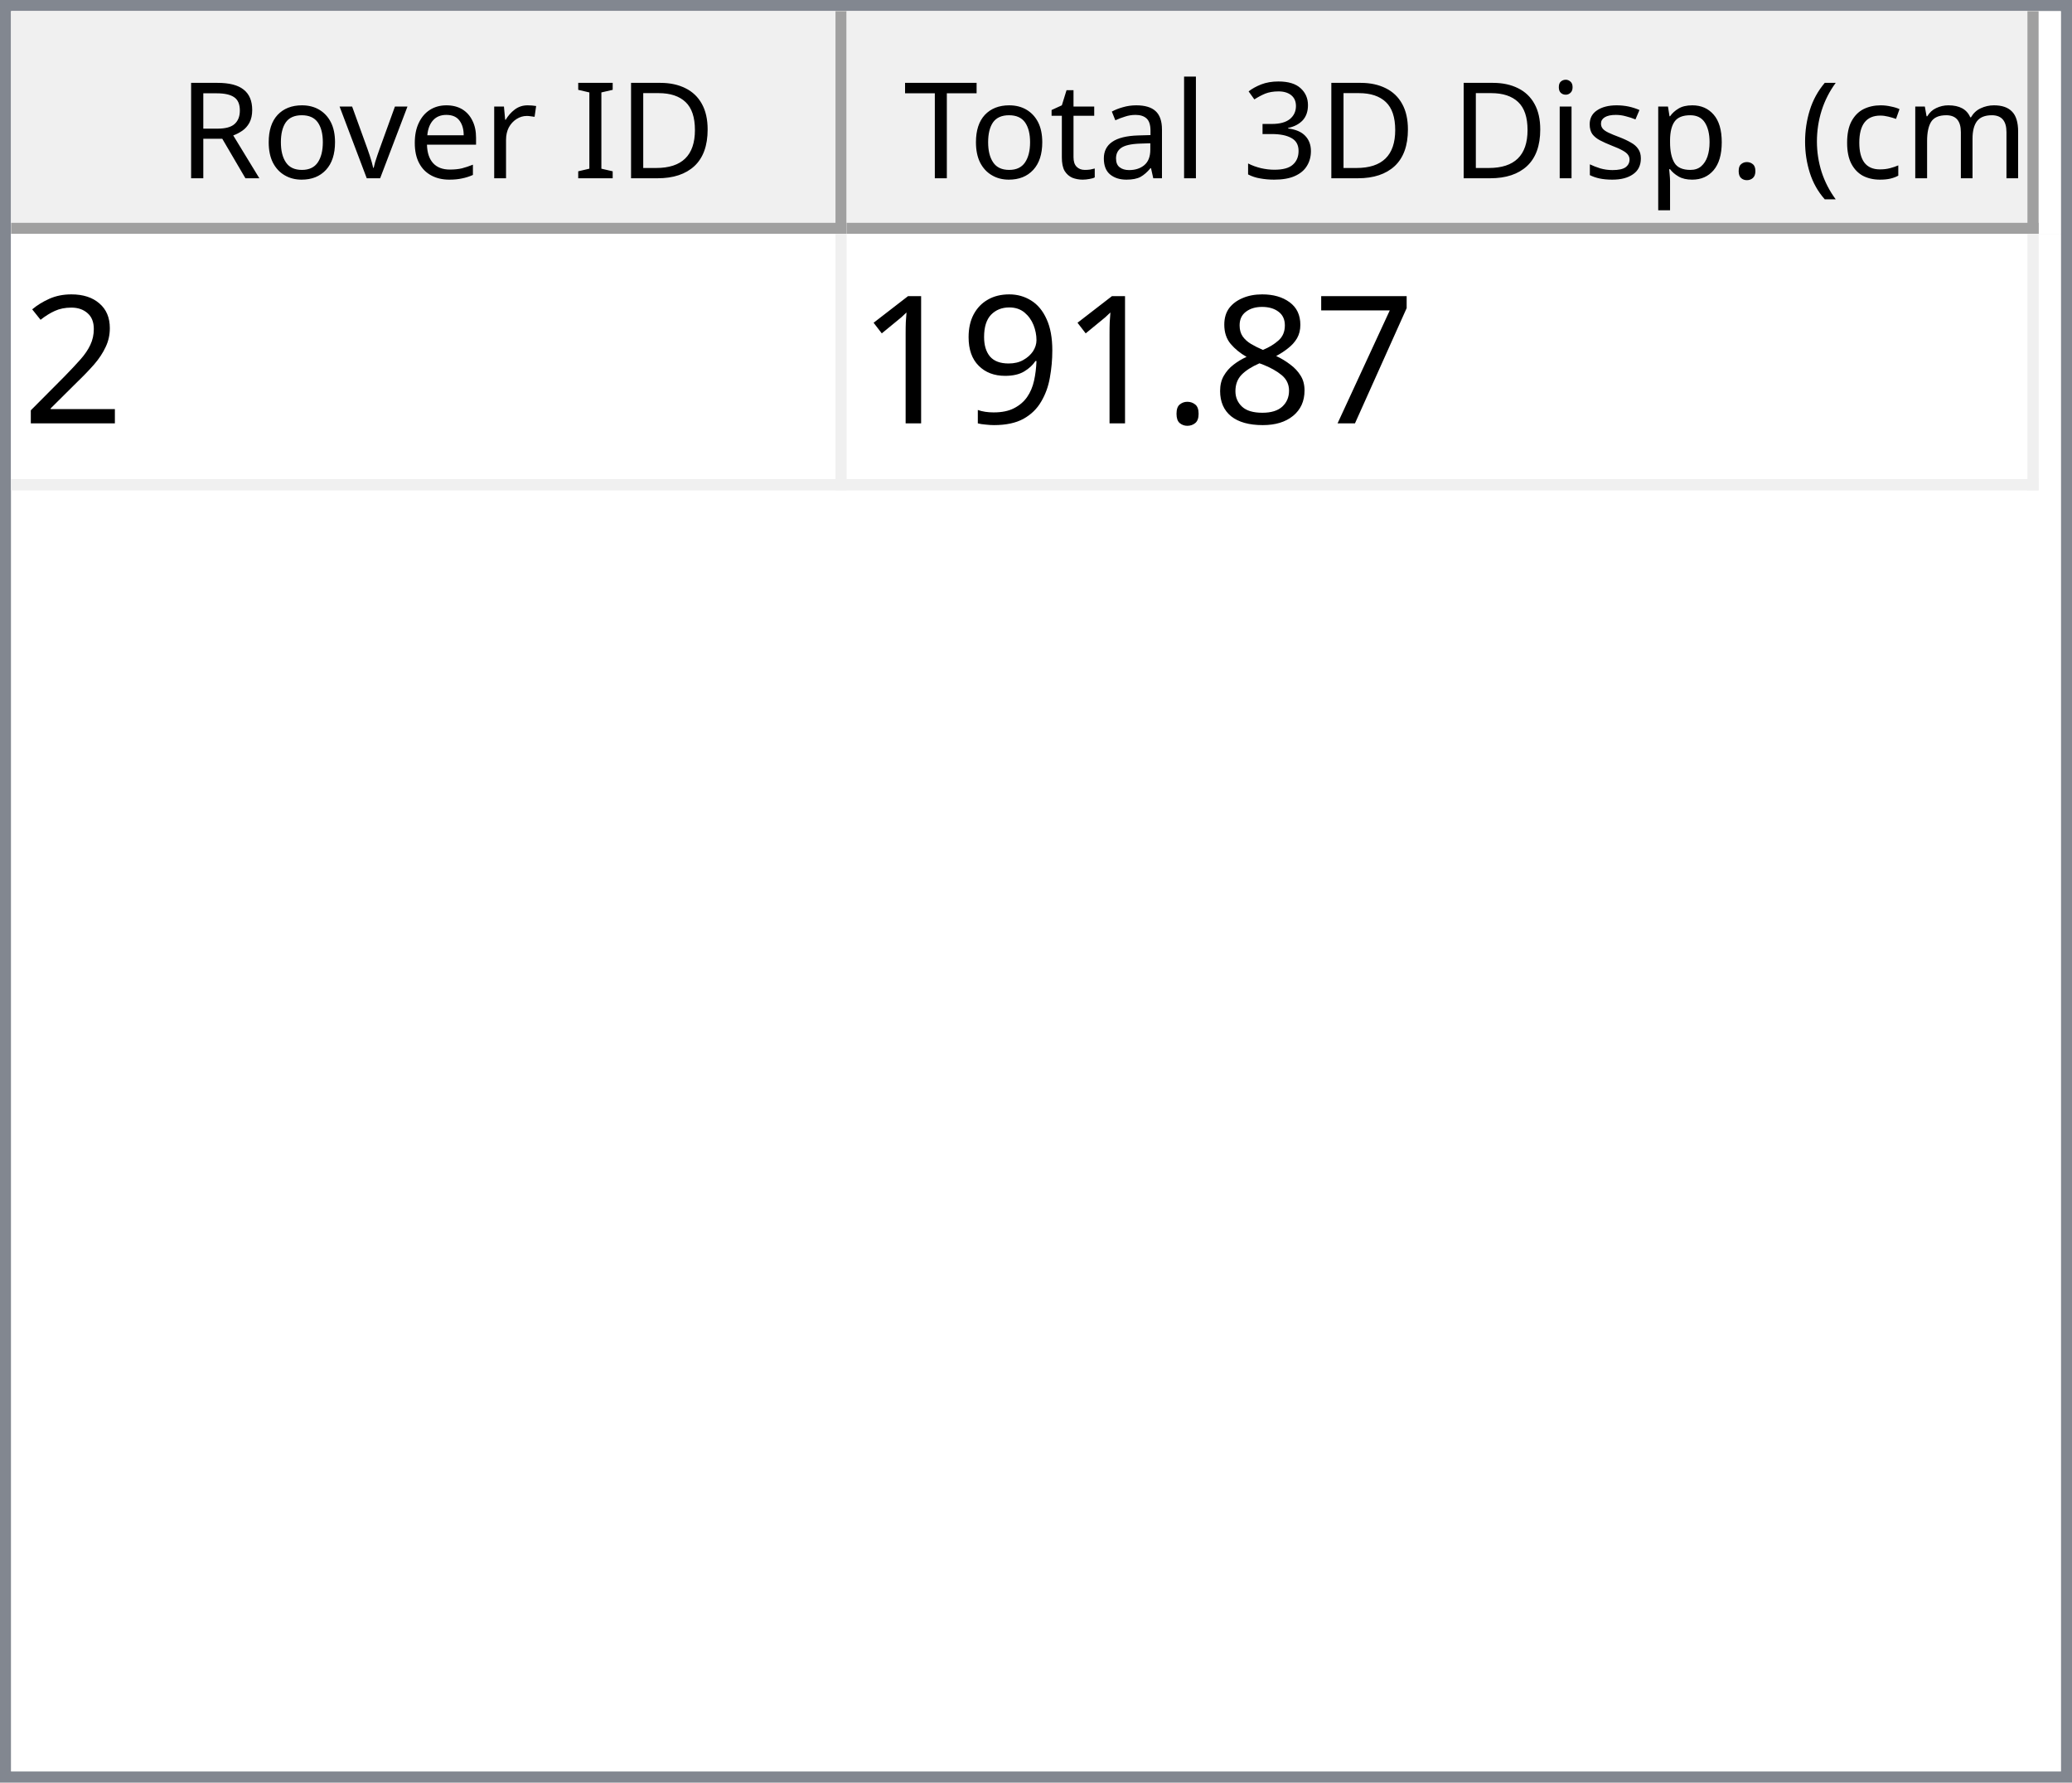
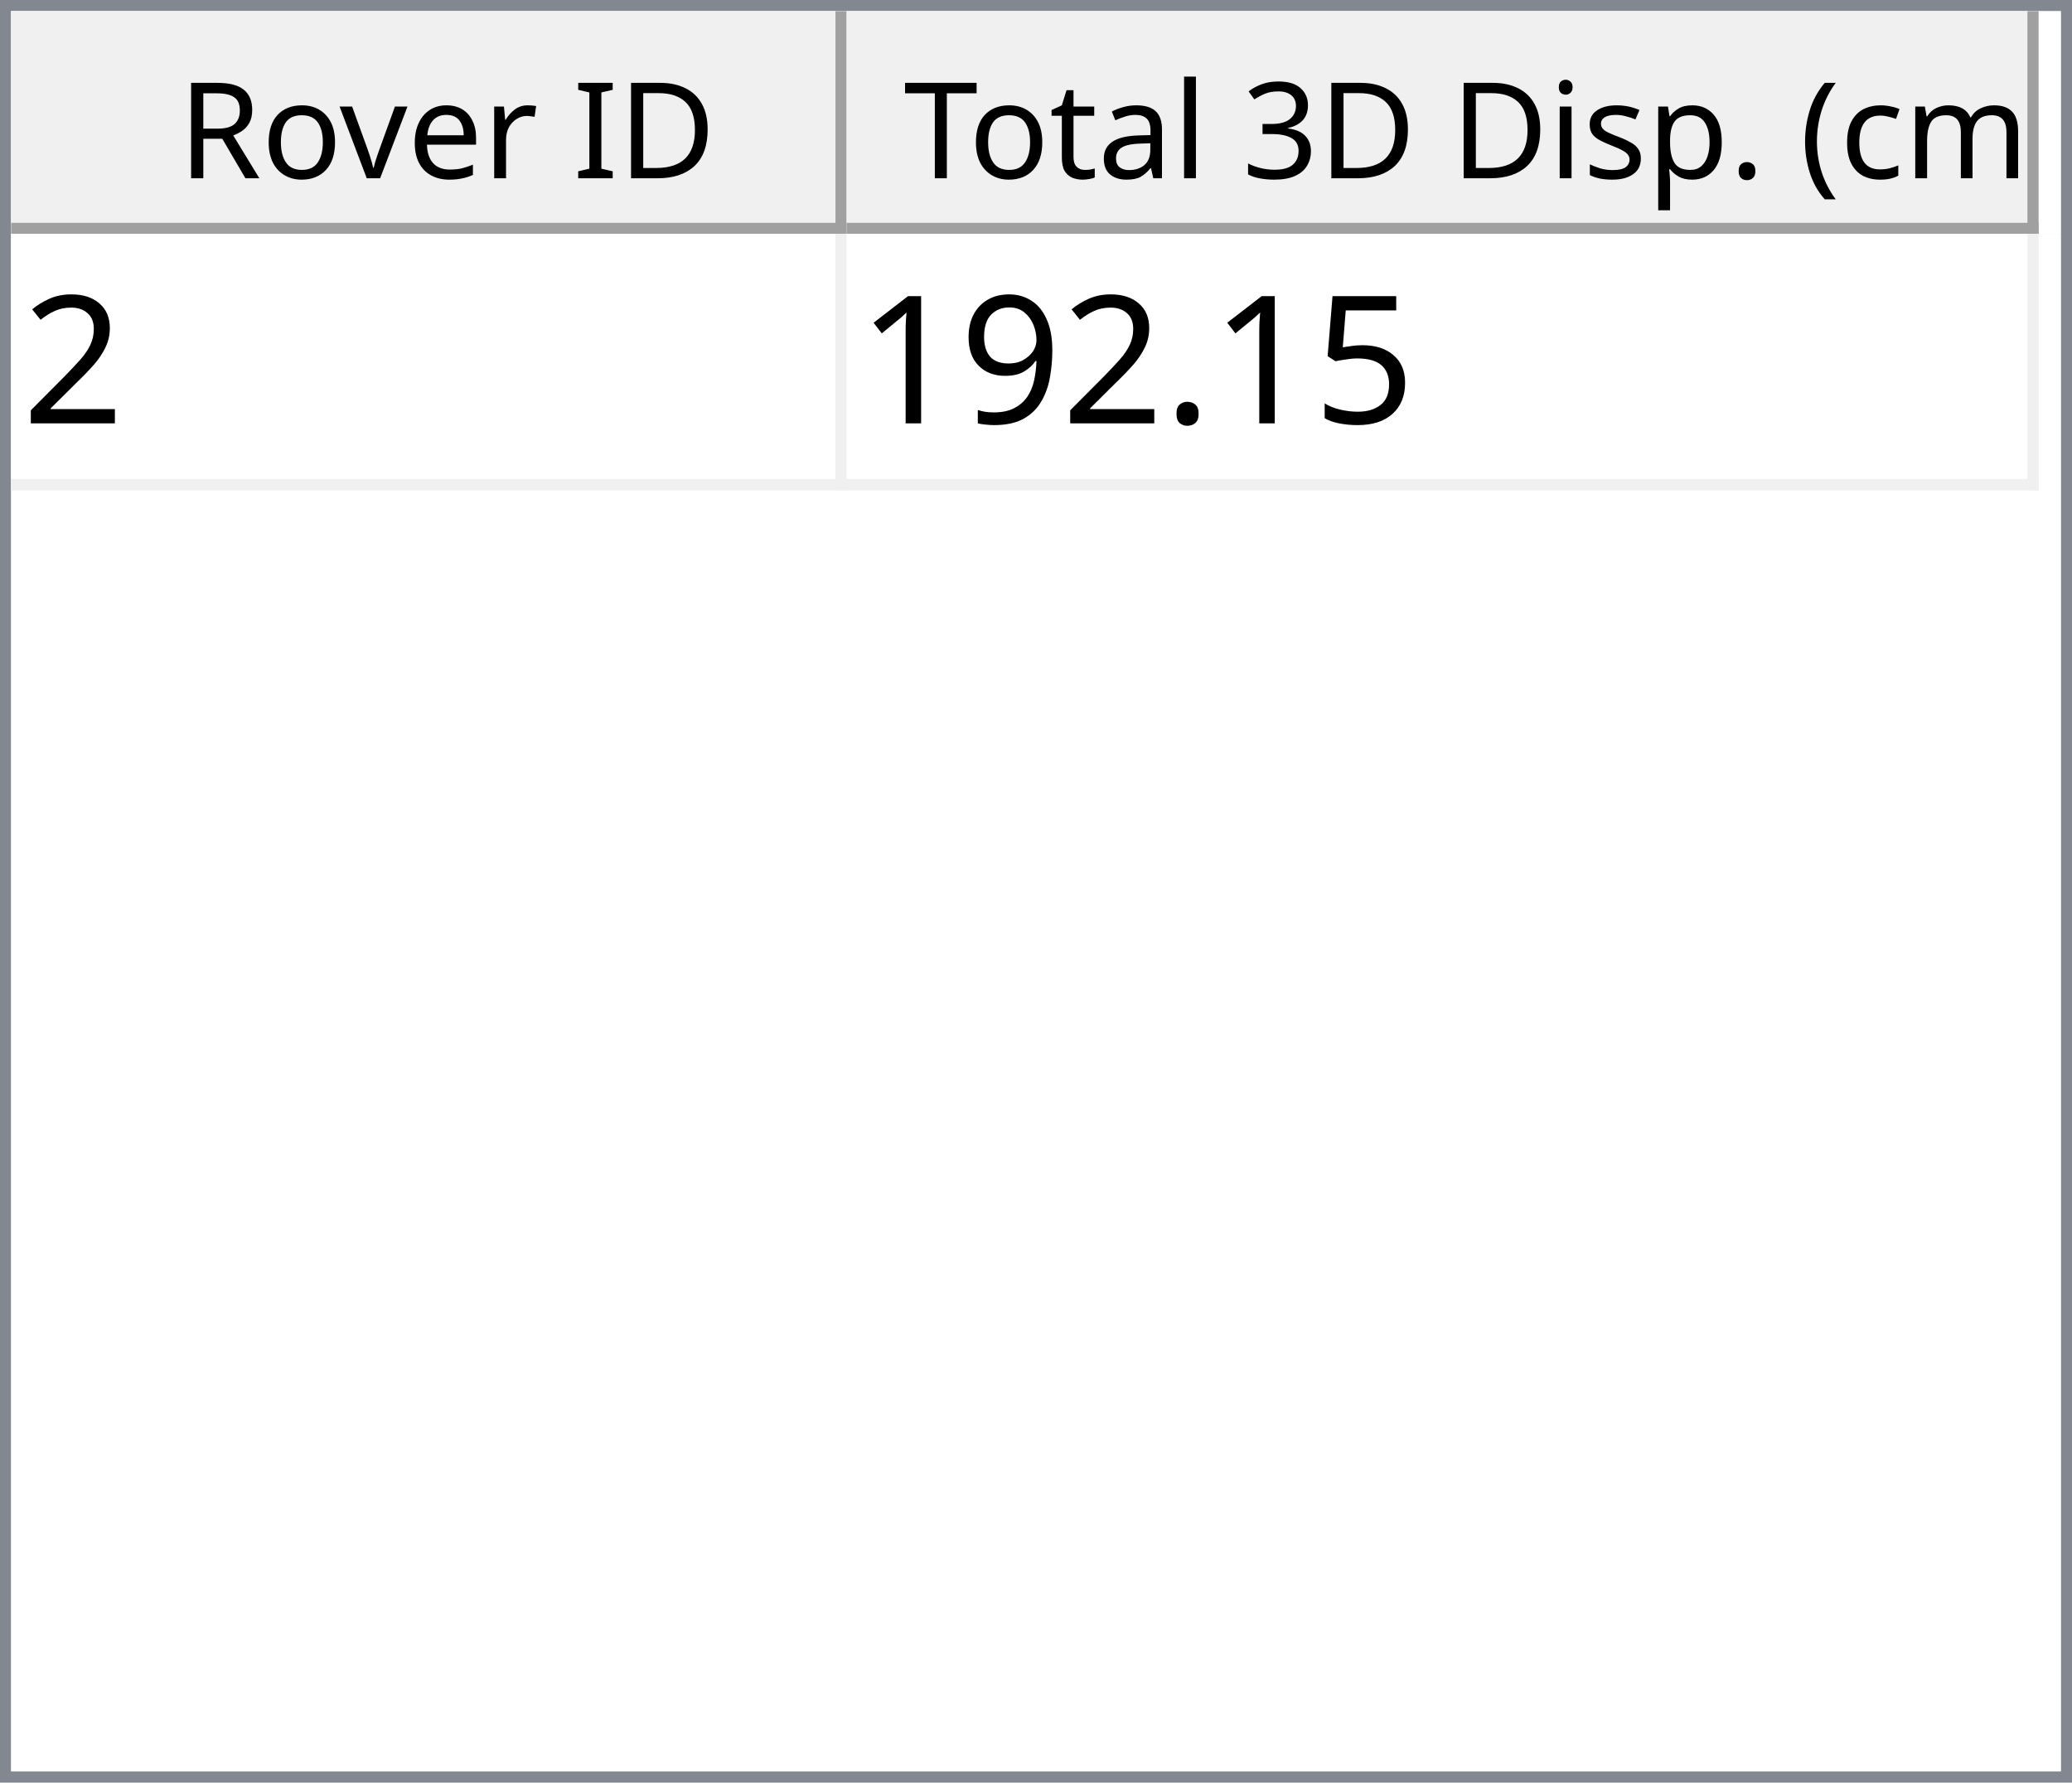
<svg xmlns="http://www.w3.org/2000/svg" style="fill-opacity:1; color-rendering:auto; color-interpolation:auto; text-rendering:auto; stroke:black; stroke-linecap:square; stroke-miterlimit:10; shape-rendering:auto; stroke-opacity:1; fill:black; stroke-dasharray:none; font-weight:normal; stroke-width:1; font-family:'Dialog'; font-style:normal; stroke-linejoin:miter; font-size:12px; stroke-dashoffset:0; image-rendering:auto;" width="186" height="160">
  <defs id="genericDefs" />
  <g>
    <defs id="defs1">
      <clipPath clipPathUnits="userSpaceOnUse" id="clipPath1">
        <path d="M0 0 L186 0 L186 160 L0 160 L0 0 Z" />
      </clipPath>
      <clipPath clipPathUnits="userSpaceOnUse" id="clipPath2">
        <path d="M0 0 L0 160 L186 160 L186 0 Z" />
      </clipPath>
      <clipPath clipPathUnits="userSpaceOnUse" id="clipPath3">
        <path d="M0 0 L0 20 L184 20 L184 0 Z" />
      </clipPath>
      <clipPath clipPathUnits="userSpaceOnUse" id="clipPath4">
        <path d="M0 0 L0 20 L75 20 L75 0 Z" />
      </clipPath>
      <clipPath clipPathUnits="userSpaceOnUse" id="clipPath5">
        <path d="M1 1 L1 19 L74 19 L74 1 Z" />
      </clipPath>
      <clipPath clipPathUnits="userSpaceOnUse" id="clipPath6">
        <path d="M0 0 L0 18 L73 18 L73 0 Z" />
      </clipPath>
      <clipPath clipPathUnits="userSpaceOnUse" id="clipPath7">
        <path d="M-0.5 -0.5 L-0.5 19.5 L74.5 19.5 L74.5 -0.5 Z" />
      </clipPath>
      <clipPath clipPathUnits="userSpaceOnUse" id="clipPath8">
        <path d="M0 0 L0 20 L107 20 L107 0 Z" />
      </clipPath>
      <clipPath clipPathUnits="userSpaceOnUse" id="clipPath9">
        <path d="M1 1 L1 19 L106 19 L106 1 Z" />
      </clipPath>
      <clipPath clipPathUnits="userSpaceOnUse" id="clipPath10">
        <path d="M0 0 L0 18 L105 18 L105 0 Z" />
      </clipPath>
      <clipPath clipPathUnits="userSpaceOnUse" id="clipPath11">
        <path d="M-0.5 -0.5 L-0.5 19.5 L106.5 19.5 L106.5 -0.5 Z" />
      </clipPath>
      <clipPath clipPathUnits="userSpaceOnUse" id="clipPath12">
        <path d="M0 0 L0 138 L184 138 L184 0 Z" />
      </clipPath>
      <clipPath clipPathUnits="userSpaceOnUse" id="clipPath13">
        <path d="M0 0 L0 23 L182 23 L182 0 Z" />
      </clipPath>
      <clipPath clipPathUnits="userSpaceOnUse" id="clipPath14">
        <path d="M-0.5 -0.5 L-0.5 22.5 L181.5 22.5 L181.5 -0.5 Z" />
      </clipPath>
      <clipPath clipPathUnits="userSpaceOnUse" id="clipPath15">
        <path d="M0 0 L0 22 L74 22 L74 0 Z" />
      </clipPath>
      <clipPath clipPathUnits="userSpaceOnUse" id="clipPath16">
        <path d="M0 0 L0 22 L106 22 L106 0 Z" />
      </clipPath>
      <font horiz-adv-x="64.551" id="font1">
        <font-face ascent="107.91" descent="25.098" units-per-em="100" style="font-style:normal; font-family:Segoe UI; font-weight:normal;" />
        <missing-glyph horiz-adv-x="64.551" d="M8.109 0 L8.109 68.266 L56.453 68.266 L56.453 0 L8.109 0 ZM15.328 7.234 L49.219 7.234 L49.219 61.031 L15.328 61.031 L15.328 7.234 Z" />
        <glyph unicode="D" horiz-adv-x="70.117" d="M9.188 0 L9.188 70.016 L28.516 70.016 Q65.531 70.016 65.531 35.891 Q65.531 19.672 55.25 9.836 Q44.969 0 27.734 0 L9.188 0 ZM17.391 62.594 L17.391 7.422 L27.828 7.422 Q41.609 7.422 49.273 14.797 Q56.938 22.172 56.938 35.688 Q56.938 62.594 28.328 62.594 L17.391 62.594 Z" />
        <glyph unicode="I" horiz-adv-x="26.611" d="M17.391 0 L9.188 0 L9.188 70.016 L17.391 70.016 L17.391 0 Z" />
        <glyph unicode=" " horiz-adv-x="27.393" d="" />
        <glyph unicode="r" horiz-adv-x="34.766" d="M34.188 41.891 Q32.078 43.5 28.125 43.5 Q23 43.5 19.555 38.672 Q16.109 33.844 16.109 25.484 L16.109 0 L8.109 0 L8.109 50 L16.109 50 L16.109 39.703 L16.312 39.703 Q18.016 44.969 21.531 47.922 Q25.047 50.875 29.391 50.875 Q32.516 50.875 34.188 50.203 L34.188 41.891 Z" />
        <glyph unicode="e" horiz-adv-x="52.295" d="M48.297 23 L12.984 23 Q13.188 14.656 17.484 10.109 Q21.781 5.562 29.297 5.562 Q37.75 5.562 44.828 11.141 L44.828 3.609 Q38.234 -1.172 27.391 -1.172 Q16.797 -1.172 10.742 5.641 Q4.688 12.453 4.688 24.812 Q4.688 36.469 11.305 43.82 Q17.922 51.172 27.734 51.172 Q37.547 51.172 42.922 44.828 Q48.297 38.484 48.297 27.203 L48.297 23 ZM40.094 29.781 Q40.047 36.719 36.75 40.578 Q33.453 44.438 27.594 44.438 Q21.922 44.438 17.969 40.383 Q14.016 36.328 13.094 29.781 L40.094 29.781 Z" />
        <glyph unicode="v" horiz-adv-x="47.9" d="M47.406 50 L27.484 0 L19.625 0 L0.688 50 L9.469 50 L22.172 13.672 Q23.578 9.672 23.922 6.688 L24.125 6.688 Q24.609 10.453 25.688 13.484 L38.969 50 L47.406 50 Z" />
        <glyph unicode="o" horiz-adv-x="58.594" d="M29 -1.172 Q17.922 -1.172 11.305 5.836 Q4.688 12.844 4.688 24.422 Q4.688 37.016 11.57 44.094 Q18.453 51.172 30.172 51.172 Q41.359 51.172 47.633 44.289 Q53.906 37.406 53.906 25.203 Q53.906 13.234 47.141 6.031 Q40.375 -1.172 29 -1.172 ZM29.594 44.438 Q21.875 44.438 17.383 39.188 Q12.891 33.938 12.891 24.703 Q12.891 15.828 17.43 10.695 Q21.969 5.562 29.594 5.562 Q37.359 5.562 41.531 10.594 Q45.703 15.625 45.703 24.906 Q45.703 34.281 41.531 39.359 Q37.359 44.438 29.594 44.438 Z" />
        <glyph unicode="R" horiz-adv-x="59.814" d="M59.375 0 L49.609 0 L37.891 19.625 Q36.281 22.359 34.766 24.289 Q33.25 26.219 31.664 27.438 Q30.078 28.656 28.25 29.219 Q26.422 29.781 24.125 29.781 L17.391 29.781 L17.391 0 L9.188 0 L9.188 70.016 L30.078 70.016 Q34.672 70.016 38.555 68.867 Q42.438 67.719 45.289 65.375 Q48.141 63.031 49.758 59.547 Q51.375 56.062 51.375 51.375 Q51.375 47.703 50.273 44.656 Q49.172 41.609 47.148 39.211 Q45.125 36.812 42.266 35.133 Q39.406 33.453 35.844 32.516 L35.844 32.328 Q37.594 31.547 38.891 30.547 Q40.188 29.547 41.359 28.18 Q42.531 26.812 43.68 25.078 Q44.828 23.344 46.234 21.047 L59.375 0 ZM17.391 62.594 L17.391 37.203 L28.516 37.203 Q31.594 37.203 34.203 38.133 Q36.812 39.062 38.719 40.797 Q40.625 42.531 41.703 45.047 Q42.781 47.562 42.781 50.688 Q42.781 56.297 39.141 59.445 Q35.5 62.594 28.609 62.594 L17.391 62.594 Z" />
        <glyph unicode=")" horiz-adv-x="30.176" d="M8.297 -15.922 L1.172 -15.922 Q16.406 2.344 16.406 26.812 Q16.406 51.469 1.078 70.016 L8.297 70.016 Q23.531 52.156 23.531 26.703 Q23.531 1.375 8.297 -15.922 Z" />
        <glyph unicode="m" horiz-adv-x="86.133" d="M79.109 0 L71.094 0 L71.094 28.719 Q71.094 37.016 68.531 40.727 Q65.969 44.438 59.906 44.438 Q54.781 44.438 51.195 39.75 Q47.609 35.062 47.609 28.516 L47.609 0 L39.594 0 L39.594 29.688 Q39.594 44.438 28.219 44.438 Q22.953 44.438 19.531 40.016 Q16.109 35.594 16.109 28.516 L16.109 0 L8.109 0 L8.109 50 L16.109 50 L16.109 42.094 L16.312 42.094 Q21.625 51.172 31.844 51.172 Q36.969 51.172 40.773 48.312 Q44.578 45.453 46 40.828 Q51.562 51.172 62.594 51.172 Q79.109 51.172 79.109 30.812 L79.109 0 Z" />
        <glyph unicode="c" horiz-adv-x="46.191" d="M42.188 2.297 Q36.422 -1.172 28.516 -1.172 Q17.828 -1.172 11.258 5.789 Q4.688 12.75 4.688 23.828 Q4.688 36.188 11.766 43.68 Q18.844 51.172 30.672 51.172 Q37.25 51.172 42.281 48.734 L42.281 40.531 Q36.719 44.438 30.375 44.438 Q22.703 44.438 17.797 38.945 Q12.891 33.453 12.891 24.516 Q12.891 15.719 17.508 10.641 Q22.125 5.562 29.891 5.562 Q36.422 5.562 42.188 9.906 L42.188 2.297 Z" />
        <glyph unicode="(" horiz-adv-x="30.176" d="M29.109 -15.922 L21.969 -15.922 Q6.844 1.375 6.844 26.703 Q6.844 52.156 21.969 70.016 L29.203 70.016 Q13.875 51.469 13.875 26.812 Q13.875 2.344 29.109 -15.922 Z" />
        <glyph unicode="." horiz-adv-x="21.68" d="M10.891 -1.078 Q8.641 -1.078 7.055 0.539 Q5.469 2.156 5.469 4.391 Q5.469 6.641 7.055 8.273 Q8.641 9.906 10.891 9.906 Q13.188 9.906 14.797 8.273 Q16.406 6.641 16.406 4.391 Q16.406 2.156 14.797 0.539 Q13.188 -1.078 10.891 -1.078 Z" />
        <glyph unicode="p" horiz-adv-x="58.789" d="M16.312 7.234 L16.109 7.234 L16.109 -23 L8.109 -23 L8.109 50 L16.109 50 L16.109 41.219 L16.312 41.219 Q22.219 51.172 33.594 51.172 Q43.266 51.172 48.688 44.461 Q54.109 37.75 54.109 26.469 Q54.109 13.922 48 6.375 Q41.891 -1.172 31.297 -1.172 Q21.578 -1.172 16.312 7.234 ZM16.109 27.391 L16.109 20.406 Q16.109 14.203 20.141 9.883 Q24.172 5.562 30.375 5.562 Q37.641 5.562 41.773 11.133 Q45.906 16.703 45.906 26.609 Q45.906 34.969 42.047 39.703 Q38.188 44.438 31.594 44.438 Q24.609 44.438 20.359 39.578 Q16.109 34.719 16.109 27.391 Z" />
        <glyph unicode="s" horiz-adv-x="42.432" d="M5.078 1.812 L5.078 10.406 Q11.625 5.562 19.484 5.562 Q30.031 5.562 30.031 12.594 Q30.031 14.594 29.125 15.992 Q28.219 17.391 26.68 18.461 Q25.141 19.531 23.07 20.383 Q21 21.234 18.609 22.172 Q15.281 23.484 12.766 24.828 Q10.25 26.172 8.57 27.859 Q6.891 29.547 6.031 31.695 Q5.172 33.844 5.172 36.719 Q5.172 40.234 6.789 42.945 Q8.406 45.656 11.086 47.484 Q13.766 49.312 17.211 50.242 Q20.656 51.172 24.312 51.172 Q30.812 51.172 35.938 48.922 L35.938 40.828 Q30.422 44.438 23.25 44.438 Q21 44.438 19.195 43.922 Q17.391 43.406 16.094 42.477 Q14.797 41.547 14.086 40.258 Q13.375 38.969 13.375 37.406 Q13.375 35.453 14.086 34.133 Q14.797 32.812 16.164 31.789 Q17.531 30.766 19.484 29.938 Q21.438 29.109 23.922 28.125 Q27.25 26.859 29.883 25.516 Q32.516 24.172 34.375 22.484 Q36.234 20.797 37.234 18.602 Q38.234 16.406 38.234 13.375 Q38.234 9.672 36.602 6.938 Q34.969 4.203 32.234 2.398 Q29.5 0.594 25.93 -0.289 Q22.359 -1.172 18.453 -1.172 Q10.75 -1.172 5.078 1.812 Z" />
        <glyph unicode="i" horiz-adv-x="24.219" d="M12.203 62.703 Q10.062 62.703 8.547 64.164 Q7.031 65.625 7.031 67.875 Q7.031 70.125 8.547 71.609 Q10.062 73.094 12.203 73.094 Q14.406 73.094 15.945 71.609 Q17.484 70.125 17.484 67.875 Q17.484 65.719 15.945 64.211 Q14.406 62.703 12.203 62.703 ZM16.109 0 L8.109 0 L8.109 50 L16.109 50 L16.109 0 Z" />
        <glyph unicode="3" horiz-adv-x="53.906" d="M46.531 19.828 Q46.531 15.094 44.75 11.211 Q42.969 7.328 39.719 4.57 Q36.469 1.812 31.93 0.297 Q27.391 -1.219 21.922 -1.219 Q11.922 -1.219 6 2.594 L6 11.188 Q13.094 5.609 22.219 5.609 Q25.875 5.609 28.828 6.539 Q31.781 7.469 33.906 9.227 Q36.031 10.984 37.18 13.477 Q38.328 15.969 38.328 19.094 Q38.328 32.812 18.797 32.812 L12.984 32.812 L12.984 39.594 L18.5 39.594 Q35.797 39.594 35.797 52.484 Q35.797 64.406 22.609 64.406 Q15.188 64.406 8.688 59.422 L8.688 67.188 Q15.375 71.188 24.609 71.188 Q29 71.188 32.57 69.969 Q36.141 68.75 38.68 66.555 Q41.219 64.359 42.609 61.281 Q44 58.203 44 54.5 Q44 40.672 30.031 36.719 L30.031 36.531 Q33.594 36.141 36.625 34.797 Q39.656 33.453 41.852 31.305 Q44.047 29.156 45.289 26.25 Q46.531 23.344 46.531 19.828 Z" />
        <glyph unicode="l" horiz-adv-x="24.219" d="M16.109 0 L8.109 0 L8.109 74.031 L16.109 74.031 L16.109 0 Z" />
        <glyph unicode="a" horiz-adv-x="50.879" d="M43.891 0 L35.891 0 L35.891 7.812 L35.688 7.812 Q30.469 -1.172 20.312 -1.172 Q12.844 -1.172 8.617 2.781 Q4.391 6.734 4.391 13.281 Q4.391 27.297 20.906 29.594 L35.891 31.688 Q35.891 44.438 25.594 44.438 Q16.547 44.438 9.281 38.281 L9.281 46.484 Q16.656 51.172 26.266 51.172 Q43.891 51.172 43.891 32.516 L43.891 0 ZM35.891 25.297 L23.828 23.641 Q18.266 22.859 15.43 20.875 Q12.594 18.891 12.594 13.875 Q12.594 10.203 15.211 7.883 Q17.828 5.562 22.172 5.562 Q28.125 5.562 32.008 9.742 Q35.891 13.922 35.891 20.312 L35.891 25.297 Z" />
        <glyph unicode="t" horiz-adv-x="33.887" d="M31.297 0.484 Q28.469 -1.078 23.828 -1.078 Q10.688 -1.078 10.688 13.578 L10.688 43.172 L2.094 43.172 L2.094 50 L10.688 50 L10.688 62.203 L18.703 64.797 L18.703 50 L31.297 50 L31.297 43.172 L18.703 43.172 L18.703 14.984 Q18.703 9.969 20.414 7.82 Q22.125 5.672 26.078 5.672 Q29.109 5.672 31.297 7.328 L31.297 0.484 Z" />
        <glyph unicode="T" horiz-adv-x="52.393" d="M50.594 62.594 L30.375 62.594 L30.375 0 L22.172 0 L22.172 62.594 L2 62.594 L2 70.016 L50.594 70.016 L50.594 62.594 Z" />
      </font>
      <font horiz-adv-x="75.0" id="font2">
        <font-face ascent="100.537" descent="21.973" units-per-em="100" style="font-style:normal; font-family:sans-serif; font-weight:normal;" />
        <missing-glyph horiz-adv-x="75.0" d="M12.5 0 L12.5 62.5 L62.5 62.5 L62.5 0 L12.5 0 ZM14.062 1.562 L60.938 1.562 L60.938 60.938 L14.062 60.938 L14.062 1.562 Z" />
        <glyph unicode="2" horiz-adv-x="55.615" d="M50.344 8.453 L50.344 0 L3.031 0 Q2.938 3.172 4.047 6.109 Q5.859 10.938 9.836 15.625 Q13.812 20.312 21.344 26.469 Q33.016 36.031 37.117 41.625 Q41.219 47.219 41.219 52.203 Q41.219 57.422 37.477 61.008 Q33.734 64.594 27.734 64.594 Q21.391 64.594 17.578 60.789 Q13.766 56.984 13.719 50.25 L4.688 51.172 Q5.609 61.281 11.664 66.578 Q17.719 71.875 27.938 71.875 Q38.234 71.875 44.242 66.164 Q50.25 60.453 50.25 52 Q50.25 47.703 48.492 43.555 Q46.734 39.406 42.656 34.812 Q38.578 30.219 29.109 22.219 Q21.188 15.578 18.945 13.211 Q16.703 10.844 15.234 8.453 L50.344 8.453 Z" />
-         <glyph unicode="7" horiz-adv-x="55.615" d="M4.734 62.203 L4.734 70.656 L51.078 70.656 L51.078 63.812 Q44.234 56.547 37.523 44.484 Q30.812 32.422 27.156 19.672 Q24.516 10.688 23.781 0 L14.75 0 Q14.891 8.453 18.062 20.414 Q21.234 32.375 27.172 43.484 Q33.109 54.594 39.797 62.203 L4.734 62.203 Z" />
-         <glyph unicode="8" horiz-adv-x="55.615" d="M17.672 38.812 Q12.203 40.828 9.57 44.539 Q6.938 48.25 6.938 53.422 Q6.938 61.234 12.555 66.555 Q18.172 71.875 27.484 71.875 Q36.859 71.875 42.578 66.43 Q48.297 60.984 48.297 53.172 Q48.297 48.188 45.68 44.508 Q43.062 40.828 37.75 38.812 Q44.344 36.672 47.781 31.883 Q51.219 27.094 51.219 20.453 Q51.219 11.281 44.727 5.031 Q38.234 -1.219 27.641 -1.219 Q17.047 -1.219 10.547 5.055 Q4.047 11.328 4.047 20.703 Q4.047 27.688 7.594 32.398 Q11.141 37.109 17.672 38.812 ZM15.922 53.719 Q15.922 48.641 19.195 45.414 Q22.469 42.188 27.688 42.188 Q32.766 42.188 36.016 45.383 Q39.266 48.578 39.266 53.219 Q39.266 58.062 35.914 61.359 Q32.562 64.656 27.594 64.656 Q22.562 64.656 19.242 61.43 Q15.922 58.203 15.922 53.719 ZM13.094 20.656 Q13.094 16.891 14.875 13.375 Q16.656 9.859 20.172 7.93 Q23.688 6 27.734 6 Q34.031 6 38.133 10.055 Q42.234 14.109 42.234 20.359 Q42.234 26.703 38.016 30.859 Q33.797 35.016 27.438 35.016 Q21.234 35.016 17.164 30.914 Q13.094 26.812 13.094 20.656 Z" />
+         <glyph unicode="5" horiz-adv-x="55.615" d="M4.156 18.75 L13.375 19.531 Q14.406 12.797 18.141 9.398 Q21.875 6 27.156 6 Q33.5 6 37.891 10.789 Q42.281 15.578 42.281 23.484 Q42.281 31 38.062 35.352 Q33.844 39.703 27 39.703 Q22.75 39.703 19.336 37.773 Q15.922 35.844 13.969 32.766 L5.719 33.844 L12.641 70.609 L48.25 70.609 L48.25 62.203 L19.672 62.203 L15.828 42.969 Q22.266 47.469 29.344 47.469 Q38.719 47.469 45.164 40.969 Q51.609 34.469 51.609 24.266 Q51.609 14.547 45.953 7.469 Q39.062 -1.219 27.156 -1.219 Q17.391 -1.219 11.211 4.25 Q5.031 9.719 4.156 18.75 Z" />
        <glyph unicode="." horiz-adv-x="27.783" d="M9.078 0 L9.078 10.016 L19.094 10.016 L19.094 0 L9.078 0 Z" />
        <glyph unicode="9" horiz-adv-x="55.615" d="M5.469 16.547 L13.922 17.328 Q14.984 11.375 18.016 8.688 Q21.047 6 25.781 6 Q29.828 6 32.883 7.859 Q35.938 9.719 37.891 12.82 Q39.844 15.922 41.164 21.195 Q42.484 26.469 42.484 31.938 Q42.484 32.516 42.438 33.688 Q39.797 29.5 35.234 26.883 Q30.672 24.266 25.344 24.266 Q16.453 24.266 10.305 30.711 Q4.156 37.156 4.156 47.703 Q4.156 58.594 10.578 65.234 Q17 71.875 26.656 71.875 Q33.641 71.875 39.43 68.117 Q45.219 64.359 48.219 57.398 Q51.219 50.438 51.219 37.25 Q51.219 23.531 48.242 15.406 Q45.266 7.281 39.383 3.031 Q33.5 -1.219 25.594 -1.219 Q17.188 -1.219 11.867 3.445 Q6.547 8.109 5.469 16.547 ZM41.453 48.141 Q41.453 55.719 37.43 60.156 Q33.406 64.594 27.734 64.594 Q21.875 64.594 17.531 59.812 Q13.188 55.031 13.188 47.406 Q13.188 40.578 17.312 36.305 Q21.438 32.031 27.484 32.031 Q33.594 32.031 37.523 36.305 Q41.453 40.578 41.453 48.141 Z" />
        <glyph unicode="1" horiz-adv-x="55.615" d="M37.25 0 L28.469 0 L28.469 56 Q25.297 52.984 20.141 49.953 Q14.984 46.922 10.891 45.406 L10.891 53.906 Q18.266 57.375 23.781 62.305 Q29.297 67.234 31.594 71.875 L37.25 71.875 L37.25 0 Z" />
      </font>
    </defs>
    <g style="fill:white; stroke:white;">
      <rect x="0" y="0" width="186" style="clip-path:url(#clipPath1); stroke:none;" height="160" />
    </g>
    <g style="fill:white; text-rendering:optimizeSpeed; color-rendering:optimizeSpeed; image-rendering:optimizeSpeed; shape-rendering:crispEdges; stroke:white; color-interpolation:sRGB;">
      <rect x="0" width="186" height="160" y="0" style="stroke:none;" />
      <path style="stroke:none;" d="M0 160 L186 160 L186 0 L0 0 Z" />
    </g>
    <g style="fill:rgb(240,240,240); font-family:'Segoe UI'; stroke:rgb(240,240,240);">
      <rect x="0" y="0" width="186" style="clip-path:url(#clipPath2); stroke:none;" height="160" />
    </g>
    <g style="fill:rgb(130,135,144); font-family:'Segoe UI'; stroke:rgb(130,135,144);">
      <path d="M0 0 L186 0 L186 160 L0 160 L0 0 ZM1 1 L185 1 L185 159 L1 159 L1 1 Z" style="fill-rule:evenodd; clip-path:url(#clipPath2); stroke:none;" />
    </g>
    <g style="fill:white; font-family:'Segoe UI'; stroke:white;" transform="translate(1,1)">
      <rect x="0" y="0" width="184" style="clip-path:url(#clipPath3); stroke:none;" height="20" />
    </g>
    <g style="fill:rgb(240,240,240); font-family:'Segoe UI'; stroke:rgb(240,240,240);" transform="translate(1,1)">
      <rect x="0" y="0" width="75" style="clip-path:url(#clipPath4); stroke:none;" height="20" />
    </g>
    <g style="font-family:'Segoe UI';" transform="translate(2,2)">
      <text x="14" xml:space="preserve" y="14" style="clip-path:url(#clipPath6); stroke:none;">Rover ID</text>
    </g>
    <g style="fill:rgb(160,160,160); font-family:'Segoe UI'; stroke:rgb(160,160,160); stroke-linejoin:bevel;" transform="translate(1.5,1.5)">
      <line x1="74" x2="74" y1="0" style="fill:none; clip-path:url(#clipPath7);" y2="19" />
    </g>
    <g style="fill:rgb(160,160,160); font-family:'Segoe UI'; stroke:rgb(160,160,160); stroke-linejoin:bevel;" transform="matrix(1,0,0,1,1,1) translate(0.5,0.5)">
      <line x1="0" x2="74" y1="19" style="fill:none; clip-path:url(#clipPath7);" y2="19" />
    </g>
    <g style="fill:rgb(240,240,240); font-family:'Segoe UI'; stroke:rgb(240,240,240);" transform="translate(76,1)">
      <rect x="0" y="0" width="107" style="clip-path:url(#clipPath8); stroke:none;" height="20" />
    </g>
    <g style="font-family:'Segoe UI';" transform="translate(77,2)">
      <text x="1" xml:space="preserve" y="14" style="clip-path:url(#clipPath10); stroke:none;"> Total 3D Disp. (cm)</text>
    </g>
    <g style="fill:rgb(160,160,160); font-family:'Segoe UI'; stroke:rgb(160,160,160); stroke-linejoin:bevel;" transform="translate(76.5,1.5)">
      <line x1="106" x2="106" y1="0" style="fill:none; clip-path:url(#clipPath11);" y2="19" />
    </g>
    <g style="fill:rgb(160,160,160); font-family:'Segoe UI'; stroke:rgb(160,160,160); stroke-linejoin:bevel;" transform="matrix(1,0,0,1,76,1) translate(0.5,0.5)">
      <line x1="0" x2="106" y1="19" style="fill:none; clip-path:url(#clipPath11);" y2="19" />
    </g>
    <g style="fill:white; font-family:'Segoe UI'; stroke:white;" transform="translate(1,21)">
      <rect x="0" y="0" width="184" style="clip-path:url(#clipPath12); stroke:none;" height="138" />
    </g>
    <g style="fill:rgb(240,240,240); font-size:16px; font-family:sans-serif; stroke:rgb(240,240,240);" transform="translate(1,21)">
      <rect x="0" y="0" width="182" style="clip-path:url(#clipPath13); stroke:none;" height="23" />
      <line transform="translate(0.5,0.5)" x1="0" x2="181" y1="22" style="clip-path:url(#clipPath14); fill:none; stroke-linejoin:bevel;" y2="22" />
    </g>
    <g transform="matrix(1,0,0,1,1,21) translate(0.5,0.5)" style="fill:rgb(240,240,240); font-size:16px; font-family:sans-serif; stroke:rgb(240,240,240); stroke-linejoin:bevel;">
      <line x1="74" x2="74" y1="0" style="fill:none; clip-path:url(#clipPath14);" y2="22" />
    </g>
    <g transform="matrix(1,0,0,1,1,21) translate(0.5,0.5)" style="fill:rgb(240,240,240); font-size:16px; font-family:sans-serif; stroke:rgb(240,240,240); stroke-linejoin:bevel;">
      <line x1="181" x2="181" y1="0" style="fill:none; clip-path:url(#clipPath14);" y2="22" />
    </g>
    <g style="fill:white; font-size:16px; font-family:sans-serif; stroke:white;" transform="matrix(1,0,0,1,1,21)">
      <rect x="0" y="0" width="74" style="clip-path:url(#clipPath15); stroke:none;" height="22" />
      <text x="1" y="17" style="fill:black; clip-path:url(#clipPath15); stroke:none;" xml:space="preserve">2</text>
    </g>
    <g style="fill:white; font-size:16px; font-family:sans-serif; stroke:white;" transform="matrix(1,0,0,1,1,21) translate(75,0)">
      <rect x="0" y="0" width="106" style="clip-path:url(#clipPath16); stroke:none;" height="22" />
-       <text x="1" y="17" style="fill:black; clip-path:url(#clipPath16); stroke:none;" xml:space="preserve">191.87</text>
+       <text x="1" y="17" style="fill:black; clip-path:url(#clipPath16); stroke:none;" xml:space="preserve">192.15</text>
    </g>
  </g>
</svg>
